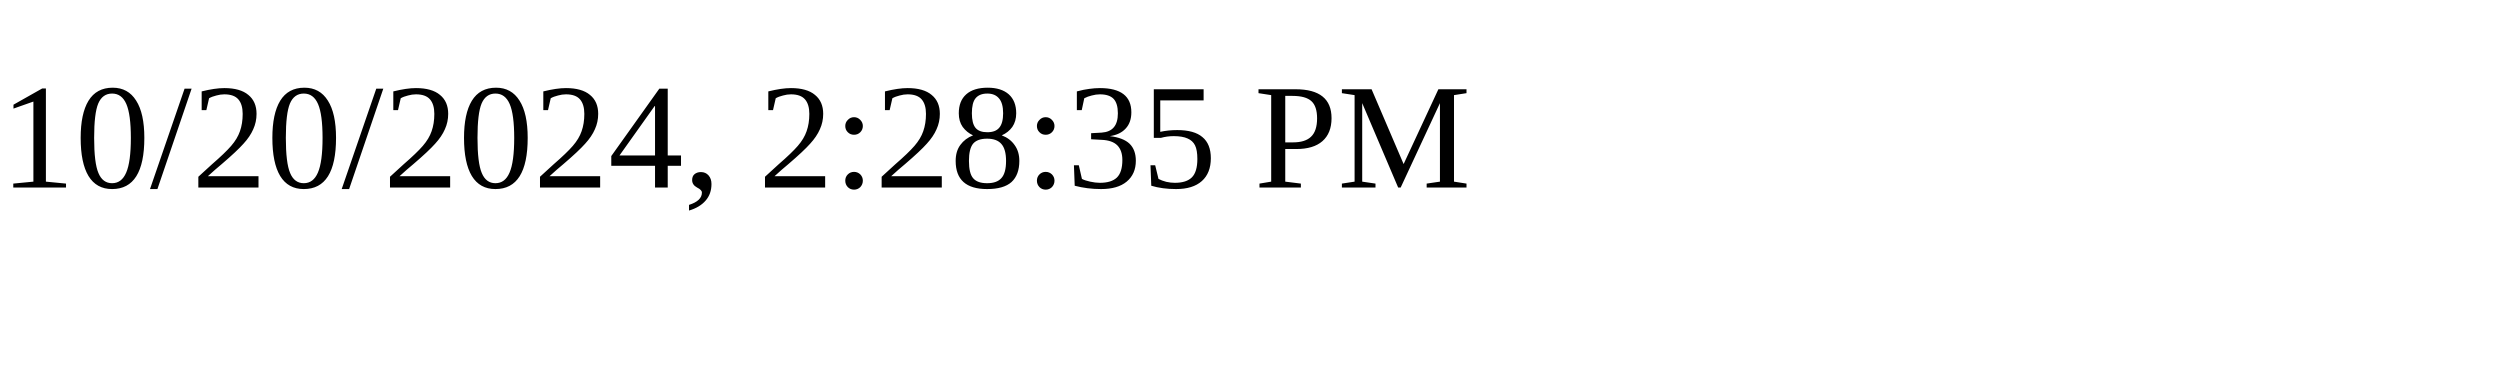
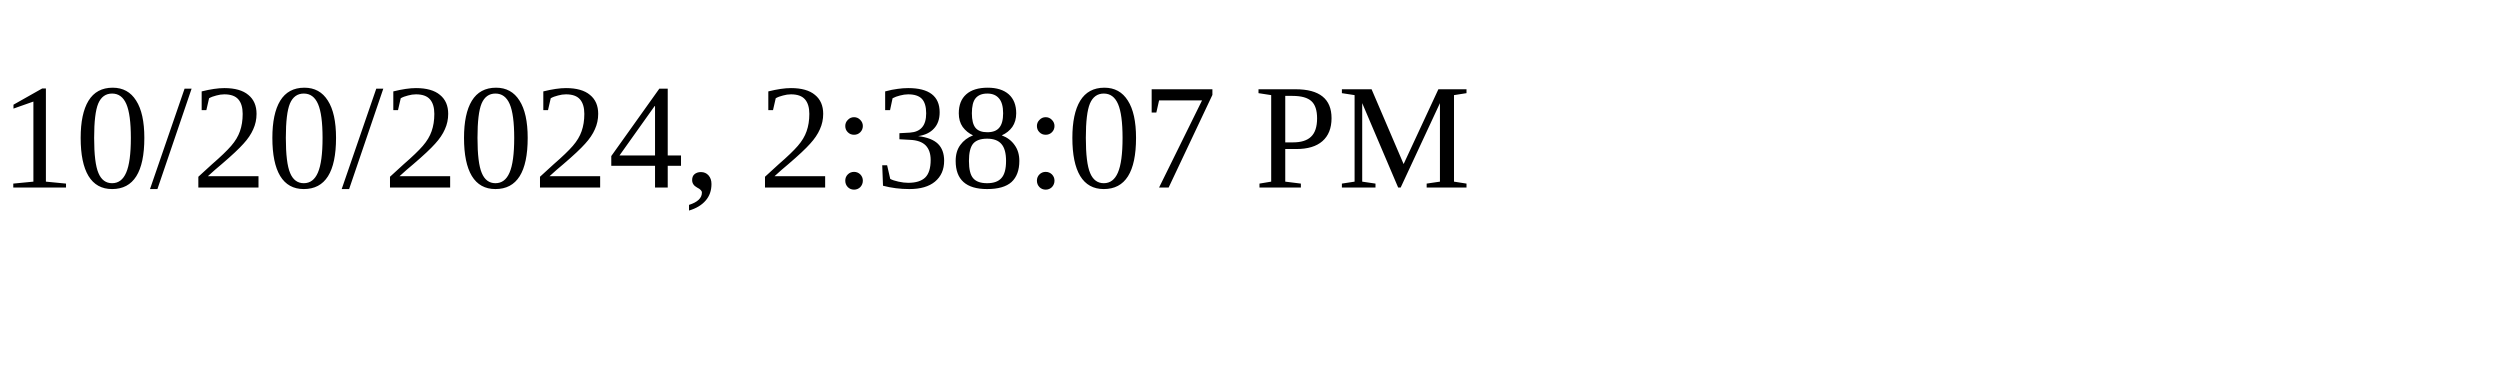
<svg xmlns="http://www.w3.org/2000/svg" height="30" width="200">
-   <text x="0" y="15">10/20/2024, 2:28:35 PM</text>
+   <text x="0" y="15">10/20/2024, 2:38:07 PM</text>
</svg>
